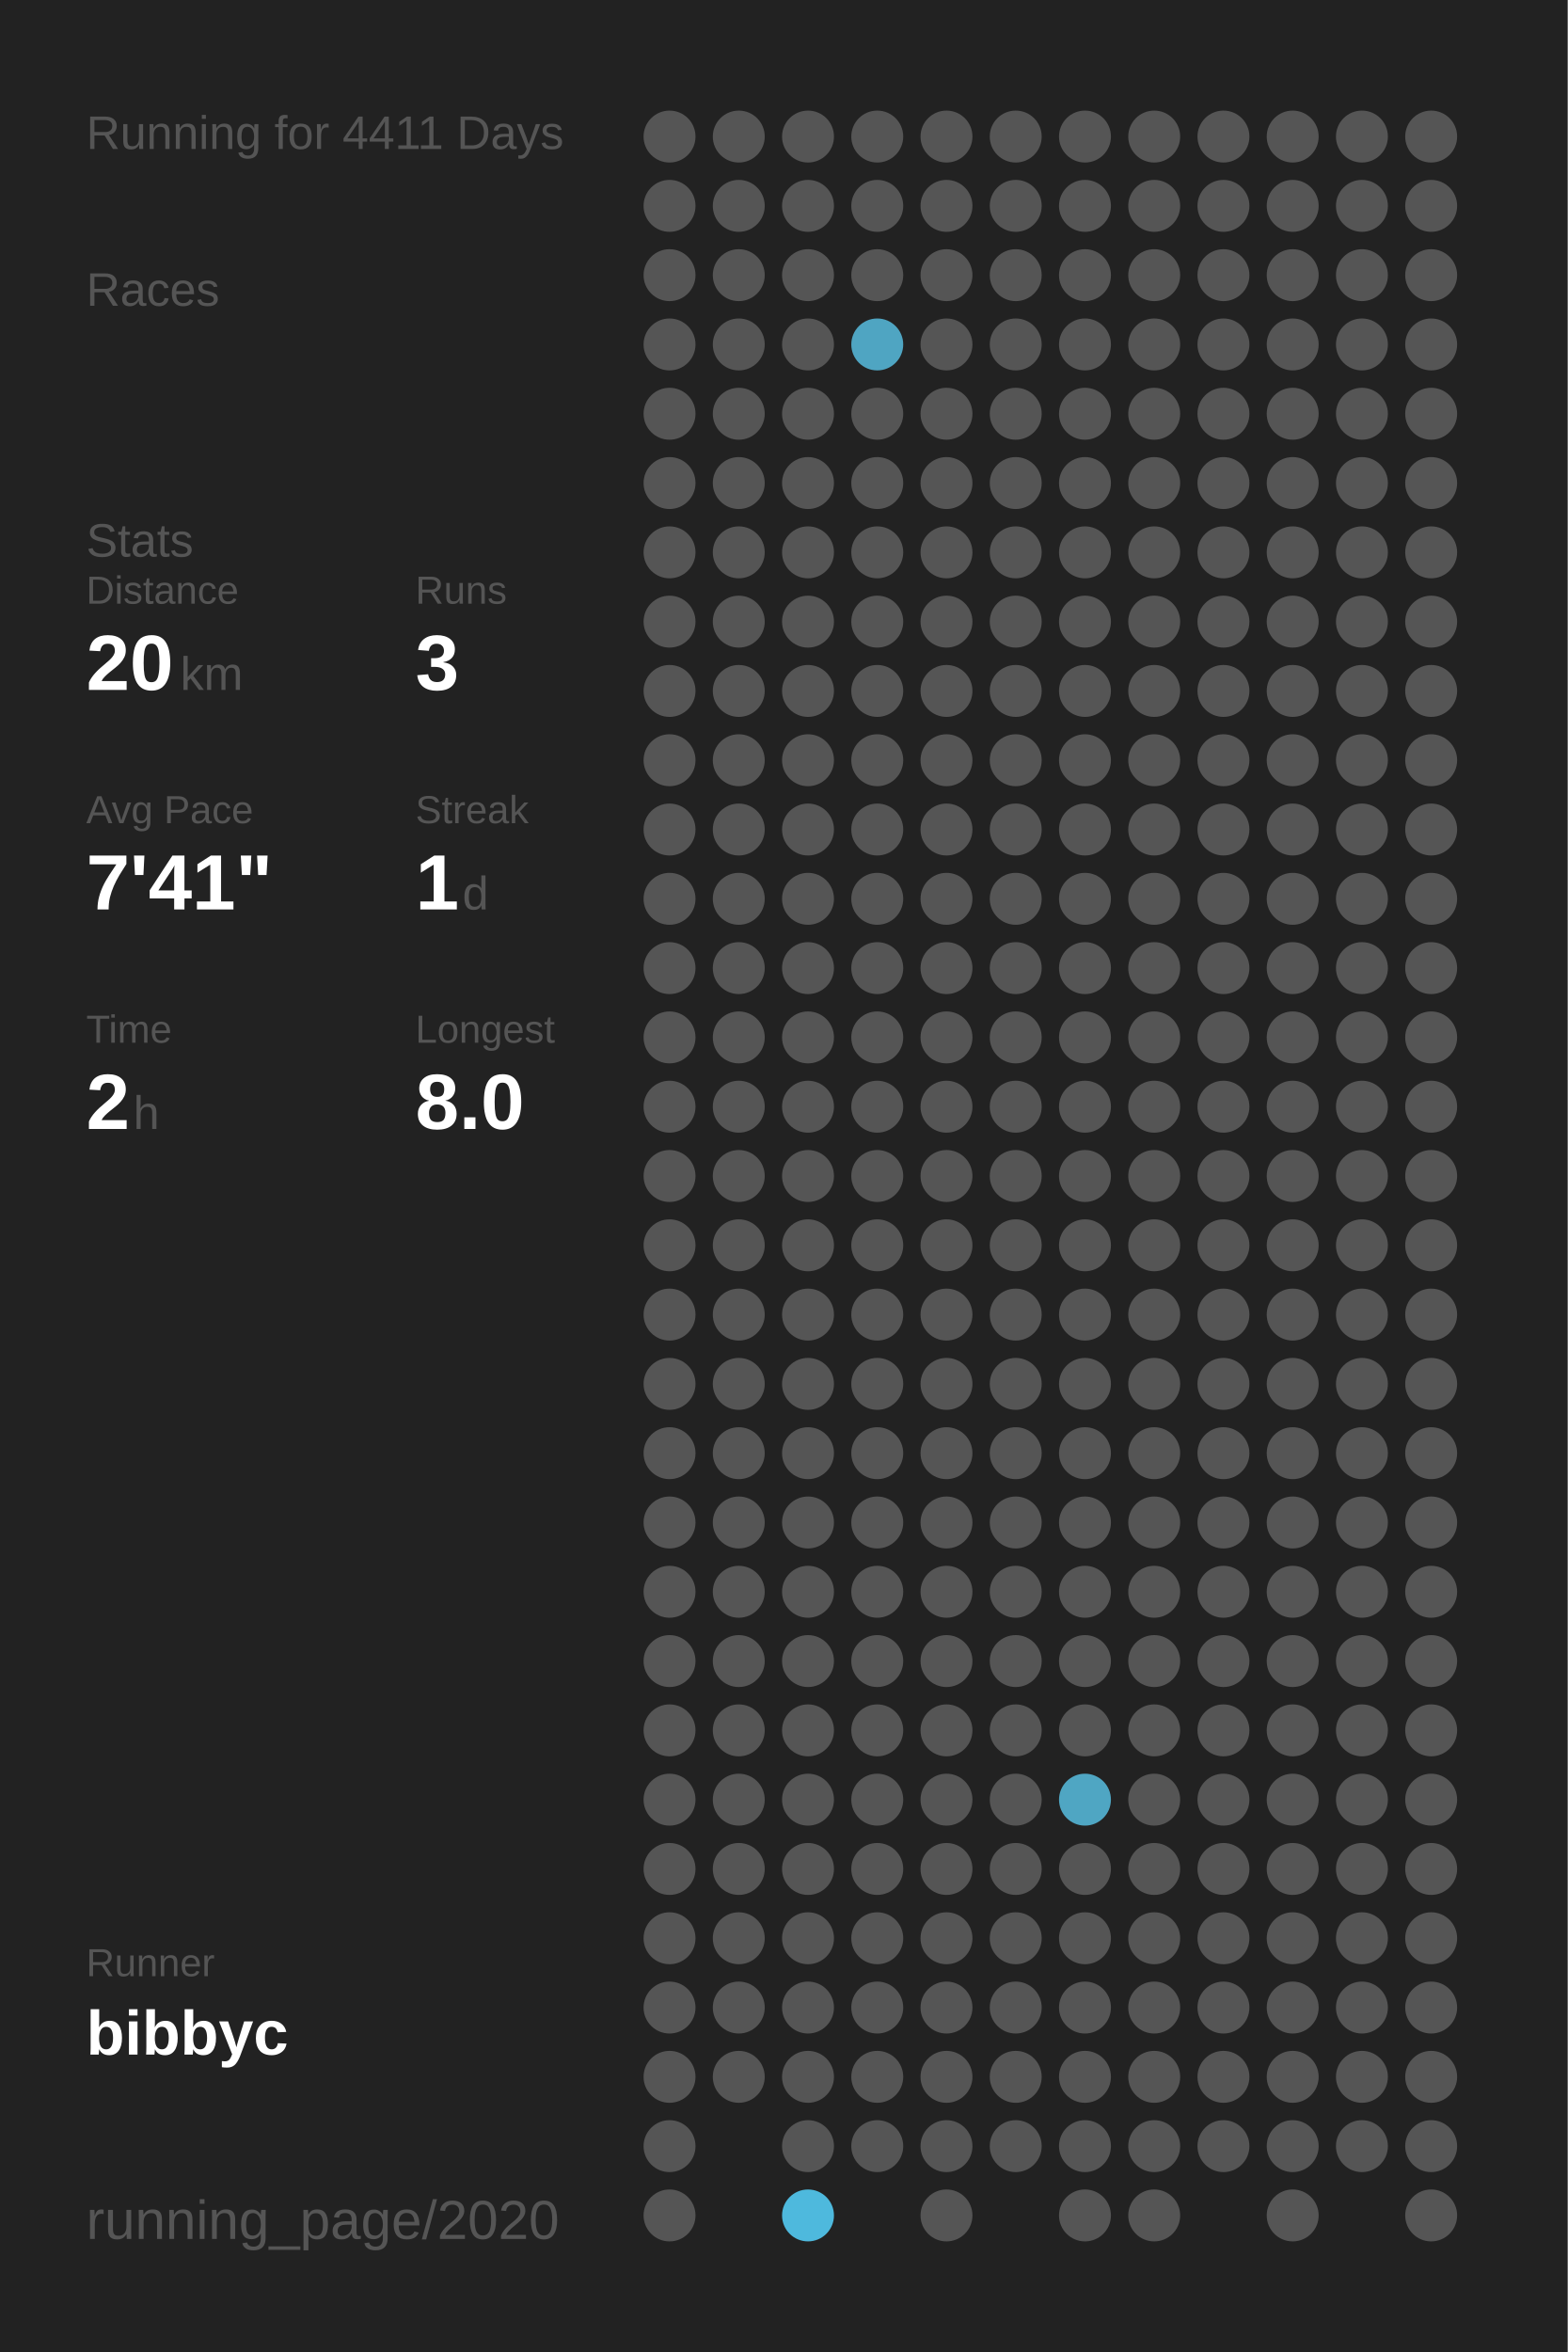
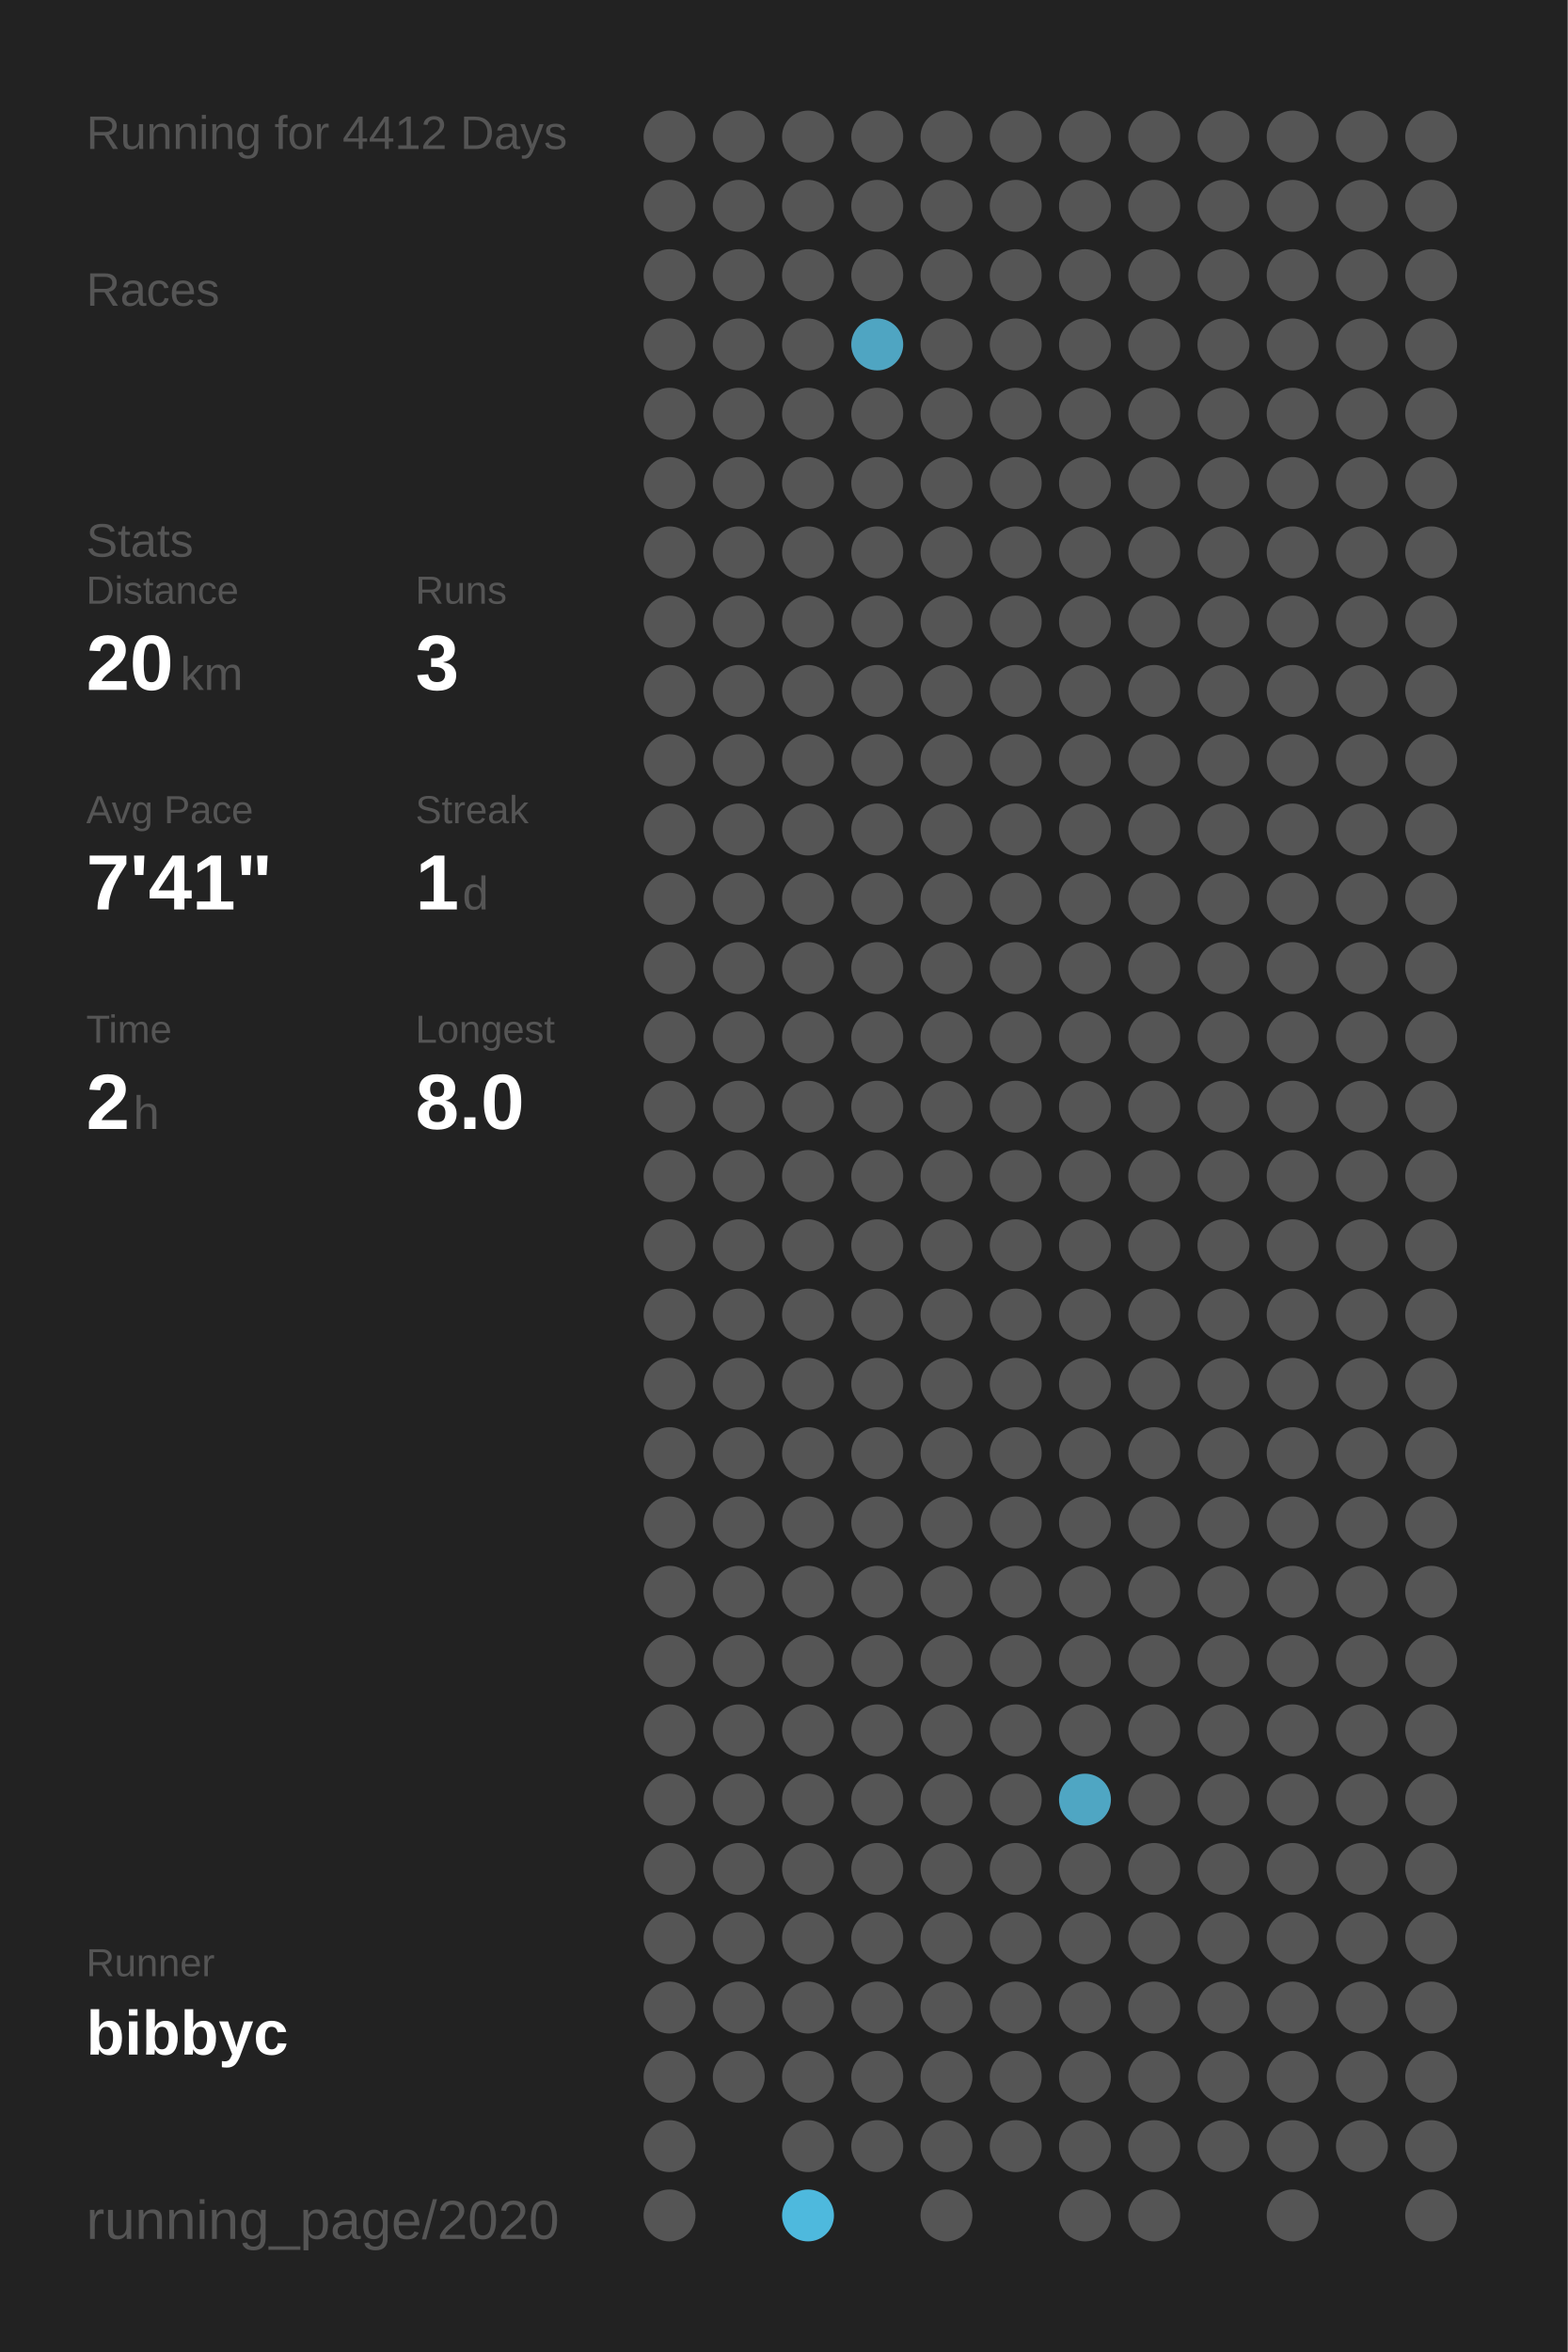
<svg xmlns="http://www.w3.org/2000/svg" baseProfile="full" height="300mm" version="1.1" viewBox="0,0,200,300" width="200mm">
  <defs />
  <rect fill="#222222" height="300" width="200" x="0" y="0" />
-   <text fill="#555555" style="font-size:6px; font-family:Arial;" x="11" y="19">Running for 4411 Days</text>
+   <text fill="#555555" style="font-size:6px; font-family:Arial;" x="11" y="19">Running for 4412 Days</text>
  <text fill="#555555" style="font-size:6px; font-family:Arial;" x="11" y="39">Races</text>
  <text fill="#555555" style="font-size:6px; font-family:Arial;" x="11" y="71">Stats</text>
  <text fill="#555555" style="font-size:5px; font-family:Arial;" x="11" y="77">Distance</text>
  <text fill="#FFFFFF" style="font-size:10px; font-family:Arial; font-weight:bold;" x="11" y="88">20</text>
  <text fill="#555555" style="font-size:6px; font-family:Arial;" x="23" y="88">km</text>
  <text fill="#555555" style="font-size:5px; font-family:Arial;" x="53" y="77">Runs</text>
  <text fill="#FFFFFF" style="font-size:10px; font-family:Arial; font-weight:bold;" x="53" y="88">3</text>
  <text fill="#555555" style="font-size:5px; font-family:Arial;" x="11" y="105">Avg Pace</text>
  <text fill="#FFFFFF" style="font-size:10px; font-family:Arial; font-weight:bold;" x="11" y="116">7'41"</text>
  <text fill="#555555" style="font-size:5px; font-family:Arial;" x="53" y="105">Streak</text>
  <text fill="#FFFFFF" style="font-size:10px; font-family:Arial; font-weight:bold;" x="53" y="116">1</text>
  <text fill="#555555" style="font-size:6px; font-family:Arial;" x="59" y="116">d</text>
  <text fill="#555555" style="font-size:5px; font-family:Arial;" x="11" y="133">Time</text>
  <text fill="#FFFFFF" style="font-size:10px; font-family:Arial; font-weight:bold;" x="11" y="144">2</text>
  <text fill="#555555" style="font-size:6px; font-family:Arial;" x="17" y="144">h</text>
  <text fill="#555555" style="font-size:5px; font-family:Arial;" x="53" y="133">Longest</text>
  <text fill="#FFFFFF" style="font-size:10px; font-family:Arial; font-weight:bold;" x="53" y="144">8.0</text>
  <text fill="#555555" style="font-size:5px; font-family:Arial;" x="11" y="252.065">Runner</text>
  <text fill="#FFFFFF" style="font-size:8px; font-family:Arial; font-weight:bold;" x="11" y="262.065">bibbyc</text>
  <text fill="#555555" style="font-size:7px; font-family:Arial;" x="11" y="285.581">running_page/2020</text>
  <circle cx="85.417" cy="17.419" fill="#555555" r="3.312" />
  <circle cx="85.417" cy="26.258" fill="#555555" r="3.312" />
  <circle cx="85.417" cy="35.097" fill="#555555" r="3.312" />
  <circle cx="85.417" cy="43.935" fill="#555555" r="3.312" />
  <circle cx="85.417" cy="52.774" fill="#555555" r="3.312" />
  <circle cx="85.417" cy="61.613" fill="#555555" r="3.312" />
  <circle cx="85.417" cy="70.452" fill="#555555" r="3.312" />
  <circle cx="85.417" cy="79.29" fill="#555555" r="3.312" />
  <circle cx="85.417" cy="88.129" fill="#555555" r="3.312" />
  <circle cx="85.417" cy="96.968" fill="#555555" r="3.312" />
  <circle cx="85.417" cy="105.806" fill="#555555" r="3.312" />
  <circle cx="85.417" cy="114.645" fill="#555555" r="3.312" />
  <circle cx="85.417" cy="123.484" fill="#555555" r="3.312" />
  <circle cx="85.417" cy="132.323" fill="#555555" r="3.312" />
  <circle cx="85.417" cy="141.161" fill="#555555" r="3.312" />
  <circle cx="85.417" cy="150" fill="#555555" r="3.312" />
  <circle cx="85.417" cy="158.839" fill="#555555" r="3.312" />
  <circle cx="85.417" cy="167.677" fill="#555555" r="3.312" />
  <circle cx="85.417" cy="176.516" fill="#555555" r="3.312" />
  <circle cx="85.417" cy="185.355" fill="#555555" r="3.312" />
  <circle cx="85.417" cy="194.194" fill="#555555" r="3.312" />
  <circle cx="85.417" cy="203.032" fill="#555555" r="3.312" />
  <circle cx="85.417" cy="211.871" fill="#555555" r="3.312" />
  <circle cx="85.417" cy="220.71" fill="#555555" r="3.312" />
  <circle cx="85.417" cy="229.548" fill="#555555" r="3.312" />
  <circle cx="85.417" cy="238.387" fill="#555555" r="3.312" />
  <circle cx="85.417" cy="247.226" fill="#555555" r="3.312" />
  <circle cx="85.417" cy="256.065" fill="#555555" r="3.312" />
  <circle cx="85.417" cy="264.903" fill="#555555" r="3.312" />
  <circle cx="85.417" cy="273.742" fill="#555555" r="3.312" />
  <circle cx="85.417" cy="282.581" fill="#555555" r="3.312" />
  <circle cx="94.25" cy="17.419" fill="#555555" r="3.312" />
  <circle cx="94.25" cy="26.258" fill="#555555" r="3.312" />
  <circle cx="94.25" cy="35.097" fill="#555555" r="3.312" />
  <circle cx="94.25" cy="43.935" fill="#555555" r="3.312" />
  <circle cx="94.25" cy="52.774" fill="#555555" r="3.312" />
  <circle cx="94.25" cy="61.613" fill="#555555" r="3.312" />
  <circle cx="94.25" cy="70.452" fill="#555555" r="3.312" />
  <circle cx="94.25" cy="79.29" fill="#555555" r="3.312" />
  <circle cx="94.25" cy="88.129" fill="#555555" r="3.312" />
  <circle cx="94.25" cy="96.968" fill="#555555" r="3.312" />
  <circle cx="94.25" cy="105.806" fill="#555555" r="3.312" />
  <circle cx="94.25" cy="114.645" fill="#555555" r="3.312" />
  <circle cx="94.25" cy="123.484" fill="#555555" r="3.312" />
  <circle cx="94.25" cy="132.323" fill="#555555" r="3.312" />
  <circle cx="94.25" cy="141.161" fill="#555555" r="3.312" />
  <circle cx="94.25" cy="150" fill="#555555" r="3.312" />
  <circle cx="94.25" cy="158.839" fill="#555555" r="3.312" />
  <circle cx="94.25" cy="167.677" fill="#555555" r="3.312" />
  <circle cx="94.25" cy="176.516" fill="#555555" r="3.312" />
  <circle cx="94.25" cy="185.355" fill="#555555" r="3.312" />
  <circle cx="94.25" cy="194.194" fill="#555555" r="3.312" />
  <circle cx="94.25" cy="203.032" fill="#555555" r="3.312" />
  <circle cx="94.25" cy="211.871" fill="#555555" r="3.312" />
  <circle cx="94.25" cy="220.71" fill="#555555" r="3.312" />
  <circle cx="94.25" cy="229.548" fill="#555555" r="3.312" />
  <circle cx="94.25" cy="238.387" fill="#555555" r="3.312" />
  <circle cx="94.25" cy="247.226" fill="#555555" r="3.312" />
  <circle cx="94.25" cy="256.065" fill="#555555" r="3.312" />
  <circle cx="94.25" cy="264.903" fill="#555555" r="3.312" />
  <circle cx="103.083" cy="17.419" fill="#555555" r="3.312" />
  <circle cx="103.083" cy="26.258" fill="#555555" r="3.312" />
  <circle cx="103.083" cy="35.097" fill="#555555" r="3.312" />
  <circle cx="103.083" cy="43.935" fill="#555555" r="3.312" />
  <circle cx="103.083" cy="52.774" fill="#555555" r="3.312" />
  <circle cx="103.083" cy="61.613" fill="#555555" r="3.312" />
  <circle cx="103.083" cy="70.452" fill="#555555" r="3.312" />
  <circle cx="103.083" cy="79.29" fill="#555555" r="3.312" />
  <circle cx="103.083" cy="88.129" fill="#555555" r="3.312" />
  <circle cx="103.083" cy="96.968" fill="#555555" r="3.312" />
  <circle cx="103.083" cy="105.806" fill="#555555" r="3.312" />
  <circle cx="103.083" cy="114.645" fill="#555555" r="3.312" />
  <circle cx="103.083" cy="123.484" fill="#555555" r="3.312" />
  <circle cx="103.083" cy="132.323" fill="#555555" r="3.312" />
  <circle cx="103.083" cy="141.161" fill="#555555" r="3.312" />
  <circle cx="103.083" cy="150" fill="#555555" r="3.312" />
  <circle cx="103.083" cy="158.839" fill="#555555" r="3.312" />
  <circle cx="103.083" cy="167.677" fill="#555555" r="3.312" />
  <circle cx="103.083" cy="176.516" fill="#555555" r="3.312" />
  <circle cx="103.083" cy="185.355" fill="#555555" r="3.312" />
  <circle cx="103.083" cy="194.194" fill="#555555" r="3.312" />
  <circle cx="103.083" cy="203.032" fill="#555555" r="3.312" />
  <circle cx="103.083" cy="211.871" fill="#555555" r="3.312" />
  <circle cx="103.083" cy="220.71" fill="#555555" r="3.312" />
  <circle cx="103.083" cy="229.548" fill="#555555" r="3.312" />
  <circle cx="103.083" cy="238.387" fill="#555555" r="3.312" />
  <circle cx="103.083" cy="247.226" fill="#555555" r="3.312" />
  <circle cx="103.083" cy="256.065" fill="#555555" r="3.312" />
  <circle cx="103.083" cy="264.903" fill="#555555" r="3.312" />
  <circle cx="103.083" cy="273.742" fill="#555555" r="3.312" />
  <circle cx="103.083" cy="282.581" fill="#4eb9dd" r="3.312" />
  <circle cx="111.917" cy="17.419" fill="#555555" r="3.312" />
  <circle cx="111.917" cy="26.258" fill="#555555" r="3.312" />
  <circle cx="111.917" cy="35.097" fill="#555555" r="3.312" />
  <circle cx="111.917" cy="43.935" fill="#4fa5c2" r="3.312" />
  <circle cx="111.917" cy="52.774" fill="#555555" r="3.312" />
  <circle cx="111.917" cy="61.613" fill="#555555" r="3.312" />
  <circle cx="111.917" cy="70.452" fill="#555555" r="3.312" />
  <circle cx="111.917" cy="79.29" fill="#555555" r="3.312" />
  <circle cx="111.917" cy="88.129" fill="#555555" r="3.312" />
  <circle cx="111.917" cy="96.968" fill="#555555" r="3.312" />
  <circle cx="111.917" cy="105.806" fill="#555555" r="3.312" />
  <circle cx="111.917" cy="114.645" fill="#555555" r="3.312" />
  <circle cx="111.917" cy="123.484" fill="#555555" r="3.312" />
  <circle cx="111.917" cy="132.323" fill="#555555" r="3.312" />
  <circle cx="111.917" cy="141.161" fill="#555555" r="3.312" />
  <circle cx="111.917" cy="150" fill="#555555" r="3.312" />
  <circle cx="111.917" cy="158.839" fill="#555555" r="3.312" />
  <circle cx="111.917" cy="167.677" fill="#555555" r="3.312" />
  <circle cx="111.917" cy="176.516" fill="#555555" r="3.312" />
  <circle cx="111.917" cy="185.355" fill="#555555" r="3.312" />
  <circle cx="111.917" cy="194.194" fill="#555555" r="3.312" />
  <circle cx="111.917" cy="203.032" fill="#555555" r="3.312" />
  <circle cx="111.917" cy="211.871" fill="#555555" r="3.312" />
  <circle cx="111.917" cy="220.71" fill="#555555" r="3.312" />
  <circle cx="111.917" cy="229.548" fill="#555555" r="3.312" />
  <circle cx="111.917" cy="238.387" fill="#555555" r="3.312" />
  <circle cx="111.917" cy="247.226" fill="#555555" r="3.312" />
  <circle cx="111.917" cy="256.065" fill="#555555" r="3.312" />
  <circle cx="111.917" cy="264.903" fill="#555555" r="3.312" />
  <circle cx="111.917" cy="273.742" fill="#555555" r="3.312" />
  <circle cx="120.75" cy="17.419" fill="#555555" r="3.312" />
  <circle cx="120.75" cy="26.258" fill="#555555" r="3.312" />
  <circle cx="120.75" cy="35.097" fill="#555555" r="3.312" />
  <circle cx="120.75" cy="43.935" fill="#555555" r="3.312" />
  <circle cx="120.75" cy="52.774" fill="#555555" r="3.312" />
  <circle cx="120.75" cy="61.613" fill="#555555" r="3.312" />
  <circle cx="120.75" cy="70.452" fill="#555555" r="3.312" />
  <circle cx="120.75" cy="79.29" fill="#555555" r="3.312" />
  <circle cx="120.75" cy="88.129" fill="#555555" r="3.312" />
  <circle cx="120.75" cy="96.968" fill="#555555" r="3.312" />
  <circle cx="120.75" cy="105.806" fill="#555555" r="3.312" />
  <circle cx="120.75" cy="114.645" fill="#555555" r="3.312" />
  <circle cx="120.75" cy="123.484" fill="#555555" r="3.312" />
  <circle cx="120.75" cy="132.323" fill="#555555" r="3.312" />
  <circle cx="120.75" cy="141.161" fill="#555555" r="3.312" />
  <circle cx="120.75" cy="150" fill="#555555" r="3.312" />
  <circle cx="120.75" cy="158.839" fill="#555555" r="3.312" />
  <circle cx="120.75" cy="167.677" fill="#555555" r="3.312" />
  <circle cx="120.75" cy="176.516" fill="#555555" r="3.312" />
  <circle cx="120.75" cy="185.355" fill="#555555" r="3.312" />
  <circle cx="120.75" cy="194.194" fill="#555555" r="3.312" />
  <circle cx="120.75" cy="203.032" fill="#555555" r="3.312" />
  <circle cx="120.75" cy="211.871" fill="#555555" r="3.312" />
  <circle cx="120.75" cy="220.71" fill="#555555" r="3.312" />
  <circle cx="120.75" cy="229.548" fill="#555555" r="3.312" />
  <circle cx="120.75" cy="238.387" fill="#555555" r="3.312" />
  <circle cx="120.75" cy="247.226" fill="#555555" r="3.312" />
  <circle cx="120.75" cy="256.065" fill="#555555" r="3.312" />
  <circle cx="120.75" cy="264.903" fill="#555555" r="3.312" />
  <circle cx="120.75" cy="273.742" fill="#555555" r="3.312" />
  <circle cx="120.75" cy="282.581" fill="#555555" r="3.312" />
  <circle cx="129.583" cy="17.419" fill="#555555" r="3.312" />
  <circle cx="129.583" cy="26.258" fill="#555555" r="3.312" />
  <circle cx="129.583" cy="35.097" fill="#555555" r="3.312" />
  <circle cx="129.583" cy="43.935" fill="#555555" r="3.312" />
  <circle cx="129.583" cy="52.774" fill="#555555" r="3.312" />
  <circle cx="129.583" cy="61.613" fill="#555555" r="3.312" />
  <circle cx="129.583" cy="70.452" fill="#555555" r="3.312" />
  <circle cx="129.583" cy="79.29" fill="#555555" r="3.312" />
  <circle cx="129.583" cy="88.129" fill="#555555" r="3.312" />
  <circle cx="129.583" cy="96.968" fill="#555555" r="3.312" />
  <circle cx="129.583" cy="105.806" fill="#555555" r="3.312" />
  <circle cx="129.583" cy="114.645" fill="#555555" r="3.312" />
  <circle cx="129.583" cy="123.484" fill="#555555" r="3.312" />
  <circle cx="129.583" cy="132.323" fill="#555555" r="3.312" />
  <circle cx="129.583" cy="141.161" fill="#555555" r="3.312" />
  <circle cx="129.583" cy="150" fill="#555555" r="3.312" />
  <circle cx="129.583" cy="158.839" fill="#555555" r="3.312" />
  <circle cx="129.583" cy="167.677" fill="#555555" r="3.312" />
  <circle cx="129.583" cy="176.516" fill="#555555" r="3.312" />
  <circle cx="129.583" cy="185.355" fill="#555555" r="3.312" />
  <circle cx="129.583" cy="194.194" fill="#555555" r="3.312" />
  <circle cx="129.583" cy="203.032" fill="#555555" r="3.312" />
  <circle cx="129.583" cy="211.871" fill="#555555" r="3.312" />
  <circle cx="129.583" cy="220.71" fill="#555555" r="3.312" />
  <circle cx="129.583" cy="229.548" fill="#555555" r="3.312" />
  <circle cx="129.583" cy="238.387" fill="#555555" r="3.312" />
  <circle cx="129.583" cy="247.226" fill="#555555" r="3.312" />
  <circle cx="129.583" cy="256.065" fill="#555555" r="3.312" />
  <circle cx="129.583" cy="264.903" fill="#555555" r="3.312" />
  <circle cx="129.583" cy="273.742" fill="#555555" r="3.312" />
  <circle cx="138.417" cy="17.419" fill="#555555" r="3.312" />
  <circle cx="138.417" cy="26.258" fill="#555555" r="3.312" />
  <circle cx="138.417" cy="35.097" fill="#555555" r="3.312" />
  <circle cx="138.417" cy="43.935" fill="#555555" r="3.312" />
  <circle cx="138.417" cy="52.774" fill="#555555" r="3.312" />
  <circle cx="138.417" cy="61.613" fill="#555555" r="3.312" />
  <circle cx="138.417" cy="70.452" fill="#555555" r="3.312" />
  <circle cx="138.417" cy="79.29" fill="#555555" r="3.312" />
  <circle cx="138.417" cy="88.129" fill="#555555" r="3.312" />
  <circle cx="138.417" cy="96.968" fill="#555555" r="3.312" />
  <circle cx="138.417" cy="105.806" fill="#555555" r="3.312" />
  <circle cx="138.417" cy="114.645" fill="#555555" r="3.312" />
  <circle cx="138.417" cy="123.484" fill="#555555" r="3.312" />
  <circle cx="138.417" cy="132.323" fill="#555555" r="3.312" />
  <circle cx="138.417" cy="141.161" fill="#555555" r="3.312" />
  <circle cx="138.417" cy="150" fill="#555555" r="3.312" />
  <circle cx="138.417" cy="158.839" fill="#555555" r="3.312" />
  <circle cx="138.417" cy="167.677" fill="#555555" r="3.312" />
  <circle cx="138.417" cy="176.516" fill="#555555" r="3.312" />
  <circle cx="138.417" cy="185.355" fill="#555555" r="3.312" />
  <circle cx="138.417" cy="194.194" fill="#555555" r="3.312" />
  <circle cx="138.417" cy="203.032" fill="#555555" r="3.312" />
  <circle cx="138.417" cy="211.871" fill="#555555" r="3.312" />
  <circle cx="138.417" cy="220.71" fill="#555555" r="3.312" />
  <circle cx="138.417" cy="229.548" fill="#4fa6c3" r="3.312" />
  <circle cx="138.417" cy="238.387" fill="#555555" r="3.312" />
  <circle cx="138.417" cy="247.226" fill="#555555" r="3.312" />
  <circle cx="138.417" cy="256.065" fill="#555555" r="3.312" />
  <circle cx="138.417" cy="264.903" fill="#555555" r="3.312" />
  <circle cx="138.417" cy="273.742" fill="#555555" r="3.312" />
  <circle cx="138.417" cy="282.581" fill="#555555" r="3.312" />
  <circle cx="147.25" cy="17.419" fill="#555555" r="3.312" />
  <circle cx="147.25" cy="26.258" fill="#555555" r="3.312" />
  <circle cx="147.25" cy="35.097" fill="#555555" r="3.312" />
  <circle cx="147.25" cy="43.935" fill="#555555" r="3.312" />
  <circle cx="147.25" cy="52.774" fill="#555555" r="3.312" />
  <circle cx="147.25" cy="61.613" fill="#555555" r="3.312" />
  <circle cx="147.25" cy="70.452" fill="#555555" r="3.312" />
  <circle cx="147.25" cy="79.29" fill="#555555" r="3.312" />
  <circle cx="147.25" cy="88.129" fill="#555555" r="3.312" />
  <circle cx="147.25" cy="96.968" fill="#555555" r="3.312" />
  <circle cx="147.25" cy="105.806" fill="#555555" r="3.312" />
  <circle cx="147.25" cy="114.645" fill="#555555" r="3.312" />
  <circle cx="147.25" cy="123.484" fill="#555555" r="3.312" />
  <circle cx="147.25" cy="132.323" fill="#555555" r="3.312" />
  <circle cx="147.25" cy="141.161" fill="#555555" r="3.312" />
  <circle cx="147.25" cy="150" fill="#555555" r="3.312" />
  <circle cx="147.25" cy="158.839" fill="#555555" r="3.312" />
  <circle cx="147.25" cy="167.677" fill="#555555" r="3.312" />
  <circle cx="147.25" cy="176.516" fill="#555555" r="3.312" />
  <circle cx="147.25" cy="185.355" fill="#555555" r="3.312" />
  <circle cx="147.25" cy="194.194" fill="#555555" r="3.312" />
  <circle cx="147.25" cy="203.032" fill="#555555" r="3.312" />
  <circle cx="147.25" cy="211.871" fill="#555555" r="3.312" />
  <circle cx="147.25" cy="220.71" fill="#555555" r="3.312" />
  <circle cx="147.25" cy="229.548" fill="#555555" r="3.312" />
  <circle cx="147.25" cy="238.387" fill="#555555" r="3.312" />
  <circle cx="147.25" cy="247.226" fill="#555555" r="3.312" />
  <circle cx="147.25" cy="256.065" fill="#555555" r="3.312" />
  <circle cx="147.25" cy="264.903" fill="#555555" r="3.312" />
  <circle cx="147.25" cy="273.742" fill="#555555" r="3.312" />
  <circle cx="147.25" cy="282.581" fill="#555555" r="3.312" />
  <circle cx="156.083" cy="17.419" fill="#555555" r="3.312" />
  <circle cx="156.083" cy="26.258" fill="#555555" r="3.312" />
  <circle cx="156.083" cy="35.097" fill="#555555" r="3.312" />
  <circle cx="156.083" cy="43.935" fill="#555555" r="3.312" />
  <circle cx="156.083" cy="52.774" fill="#555555" r="3.312" />
  <circle cx="156.083" cy="61.613" fill="#555555" r="3.312" />
  <circle cx="156.083" cy="70.452" fill="#555555" r="3.312" />
  <circle cx="156.083" cy="79.29" fill="#555555" r="3.312" />
  <circle cx="156.083" cy="88.129" fill="#555555" r="3.312" />
  <circle cx="156.083" cy="96.968" fill="#555555" r="3.312" />
  <circle cx="156.083" cy="105.806" fill="#555555" r="3.312" />
  <circle cx="156.083" cy="114.645" fill="#555555" r="3.312" />
  <circle cx="156.083" cy="123.484" fill="#555555" r="3.312" />
  <circle cx="156.083" cy="132.323" fill="#555555" r="3.312" />
  <circle cx="156.083" cy="141.161" fill="#555555" r="3.312" />
  <circle cx="156.083" cy="150" fill="#555555" r="3.312" />
  <circle cx="156.083" cy="158.839" fill="#555555" r="3.312" />
  <circle cx="156.083" cy="167.677" fill="#555555" r="3.312" />
  <circle cx="156.083" cy="176.516" fill="#555555" r="3.312" />
  <circle cx="156.083" cy="185.355" fill="#555555" r="3.312" />
  <circle cx="156.083" cy="194.194" fill="#555555" r="3.312" />
  <circle cx="156.083" cy="203.032" fill="#555555" r="3.312" />
  <circle cx="156.083" cy="211.871" fill="#555555" r="3.312" />
  <circle cx="156.083" cy="220.71" fill="#555555" r="3.312" />
  <circle cx="156.083" cy="229.548" fill="#555555" r="3.312" />
  <circle cx="156.083" cy="238.387" fill="#555555" r="3.312" />
  <circle cx="156.083" cy="247.226" fill="#555555" r="3.312" />
  <circle cx="156.083" cy="256.065" fill="#555555" r="3.312" />
  <circle cx="156.083" cy="264.903" fill="#555555" r="3.312" />
  <circle cx="156.083" cy="273.742" fill="#555555" r="3.312" />
  <circle cx="164.917" cy="17.419" fill="#555555" r="3.312" />
  <circle cx="164.917" cy="26.258" fill="#555555" r="3.312" />
  <circle cx="164.917" cy="35.097" fill="#555555" r="3.312" />
  <circle cx="164.917" cy="43.935" fill="#555555" r="3.312" />
  <circle cx="164.917" cy="52.774" fill="#555555" r="3.312" />
  <circle cx="164.917" cy="61.613" fill="#555555" r="3.312" />
  <circle cx="164.917" cy="70.452" fill="#555555" r="3.312" />
  <circle cx="164.917" cy="79.29" fill="#555555" r="3.312" />
  <circle cx="164.917" cy="88.129" fill="#555555" r="3.312" />
  <circle cx="164.917" cy="96.968" fill="#555555" r="3.312" />
  <circle cx="164.917" cy="105.806" fill="#555555" r="3.312" />
  <circle cx="164.917" cy="114.645" fill="#555555" r="3.312" />
  <circle cx="164.917" cy="123.484" fill="#555555" r="3.312" />
  <circle cx="164.917" cy="132.323" fill="#555555" r="3.312" />
  <circle cx="164.917" cy="141.161" fill="#555555" r="3.312" />
  <circle cx="164.917" cy="150" fill="#555555" r="3.312" />
  <circle cx="164.917" cy="158.839" fill="#555555" r="3.312" />
  <circle cx="164.917" cy="167.677" fill="#555555" r="3.312" />
  <circle cx="164.917" cy="176.516" fill="#555555" r="3.312" />
  <circle cx="164.917" cy="185.355" fill="#555555" r="3.312" />
  <circle cx="164.917" cy="194.194" fill="#555555" r="3.312" />
  <circle cx="164.917" cy="203.032" fill="#555555" r="3.312" />
  <circle cx="164.917" cy="211.871" fill="#555555" r="3.312" />
  <circle cx="164.917" cy="220.71" fill="#555555" r="3.312" />
  <circle cx="164.917" cy="229.548" fill="#555555" r="3.312" />
  <circle cx="164.917" cy="238.387" fill="#555555" r="3.312" />
  <circle cx="164.917" cy="247.226" fill="#555555" r="3.312" />
  <circle cx="164.917" cy="256.065" fill="#555555" r="3.312" />
  <circle cx="164.917" cy="264.903" fill="#555555" r="3.312" />
  <circle cx="164.917" cy="273.742" fill="#555555" r="3.312" />
  <circle cx="164.917" cy="282.581" fill="#555555" r="3.312" />
  <circle cx="173.75" cy="17.419" fill="#555555" r="3.312" />
  <circle cx="173.75" cy="26.258" fill="#555555" r="3.312" />
  <circle cx="173.75" cy="35.097" fill="#555555" r="3.312" />
  <circle cx="173.75" cy="43.935" fill="#555555" r="3.312" />
  <circle cx="173.75" cy="52.774" fill="#555555" r="3.312" />
  <circle cx="173.75" cy="61.613" fill="#555555" r="3.312" />
  <circle cx="173.75" cy="70.452" fill="#555555" r="3.312" />
  <circle cx="173.75" cy="79.29" fill="#555555" r="3.312" />
  <circle cx="173.75" cy="88.129" fill="#555555" r="3.312" />
  <circle cx="173.75" cy="96.968" fill="#555555" r="3.312" />
  <circle cx="173.75" cy="105.806" fill="#555555" r="3.312" />
  <circle cx="173.75" cy="114.645" fill="#555555" r="3.312" />
  <circle cx="173.75" cy="123.484" fill="#555555" r="3.312" />
  <circle cx="173.75" cy="132.323" fill="#555555" r="3.312" />
  <circle cx="173.75" cy="141.161" fill="#555555" r="3.312" />
  <circle cx="173.75" cy="150" fill="#555555" r="3.312" />
  <circle cx="173.75" cy="158.839" fill="#555555" r="3.312" />
  <circle cx="173.75" cy="167.677" fill="#555555" r="3.312" />
  <circle cx="173.75" cy="176.516" fill="#555555" r="3.312" />
  <circle cx="173.75" cy="185.355" fill="#555555" r="3.312" />
  <circle cx="173.75" cy="194.194" fill="#555555" r="3.312" />
  <circle cx="173.75" cy="203.032" fill="#555555" r="3.312" />
  <circle cx="173.75" cy="211.871" fill="#555555" r="3.312" />
  <circle cx="173.75" cy="220.71" fill="#555555" r="3.312" />
  <circle cx="173.75" cy="229.548" fill="#555555" r="3.312" />
  <circle cx="173.75" cy="238.387" fill="#555555" r="3.312" />
  <circle cx="173.75" cy="247.226" fill="#555555" r="3.312" />
  <circle cx="173.75" cy="256.065" fill="#555555" r="3.312" />
  <circle cx="173.75" cy="264.903" fill="#555555" r="3.312" />
  <circle cx="173.75" cy="273.742" fill="#555555" r="3.312" />
  <circle cx="182.583" cy="17.419" fill="#555555" r="3.312" />
  <circle cx="182.583" cy="26.258" fill="#555555" r="3.312" />
  <circle cx="182.583" cy="35.097" fill="#555555" r="3.312" />
  <circle cx="182.583" cy="43.935" fill="#555555" r="3.312" />
  <circle cx="182.583" cy="52.774" fill="#555555" r="3.312" />
  <circle cx="182.583" cy="61.613" fill="#555555" r="3.312" />
  <circle cx="182.583" cy="70.452" fill="#555555" r="3.312" />
  <circle cx="182.583" cy="79.29" fill="#555555" r="3.312" />
  <circle cx="182.583" cy="88.129" fill="#555555" r="3.312" />
  <circle cx="182.583" cy="96.968" fill="#555555" r="3.312" />
  <circle cx="182.583" cy="105.806" fill="#555555" r="3.312" />
  <circle cx="182.583" cy="114.645" fill="#555555" r="3.312" />
  <circle cx="182.583" cy="123.484" fill="#555555" r="3.312" />
  <circle cx="182.583" cy="132.323" fill="#555555" r="3.312" />
  <circle cx="182.583" cy="141.161" fill="#555555" r="3.312" />
  <circle cx="182.583" cy="150" fill="#555555" r="3.312" />
  <circle cx="182.583" cy="158.839" fill="#555555" r="3.312" />
  <circle cx="182.583" cy="167.677" fill="#555555" r="3.312" />
  <circle cx="182.583" cy="176.516" fill="#555555" r="3.312" />
  <circle cx="182.583" cy="185.355" fill="#555555" r="3.312" />
  <circle cx="182.583" cy="194.194" fill="#555555" r="3.312" />
  <circle cx="182.583" cy="203.032" fill="#555555" r="3.312" />
  <circle cx="182.583" cy="211.871" fill="#555555" r="3.312" />
  <circle cx="182.583" cy="220.71" fill="#555555" r="3.312" />
  <circle cx="182.583" cy="229.548" fill="#555555" r="3.312" />
  <circle cx="182.583" cy="238.387" fill="#555555" r="3.312" />
  <circle cx="182.583" cy="247.226" fill="#555555" r="3.312" />
  <circle cx="182.583" cy="256.065" fill="#555555" r="3.312" />
  <circle cx="182.583" cy="264.903" fill="#555555" r="3.312" />
  <circle cx="182.583" cy="273.742" fill="#555555" r="3.312" />
  <circle cx="182.583" cy="282.581" fill="#555555" r="3.312" />
</svg>
